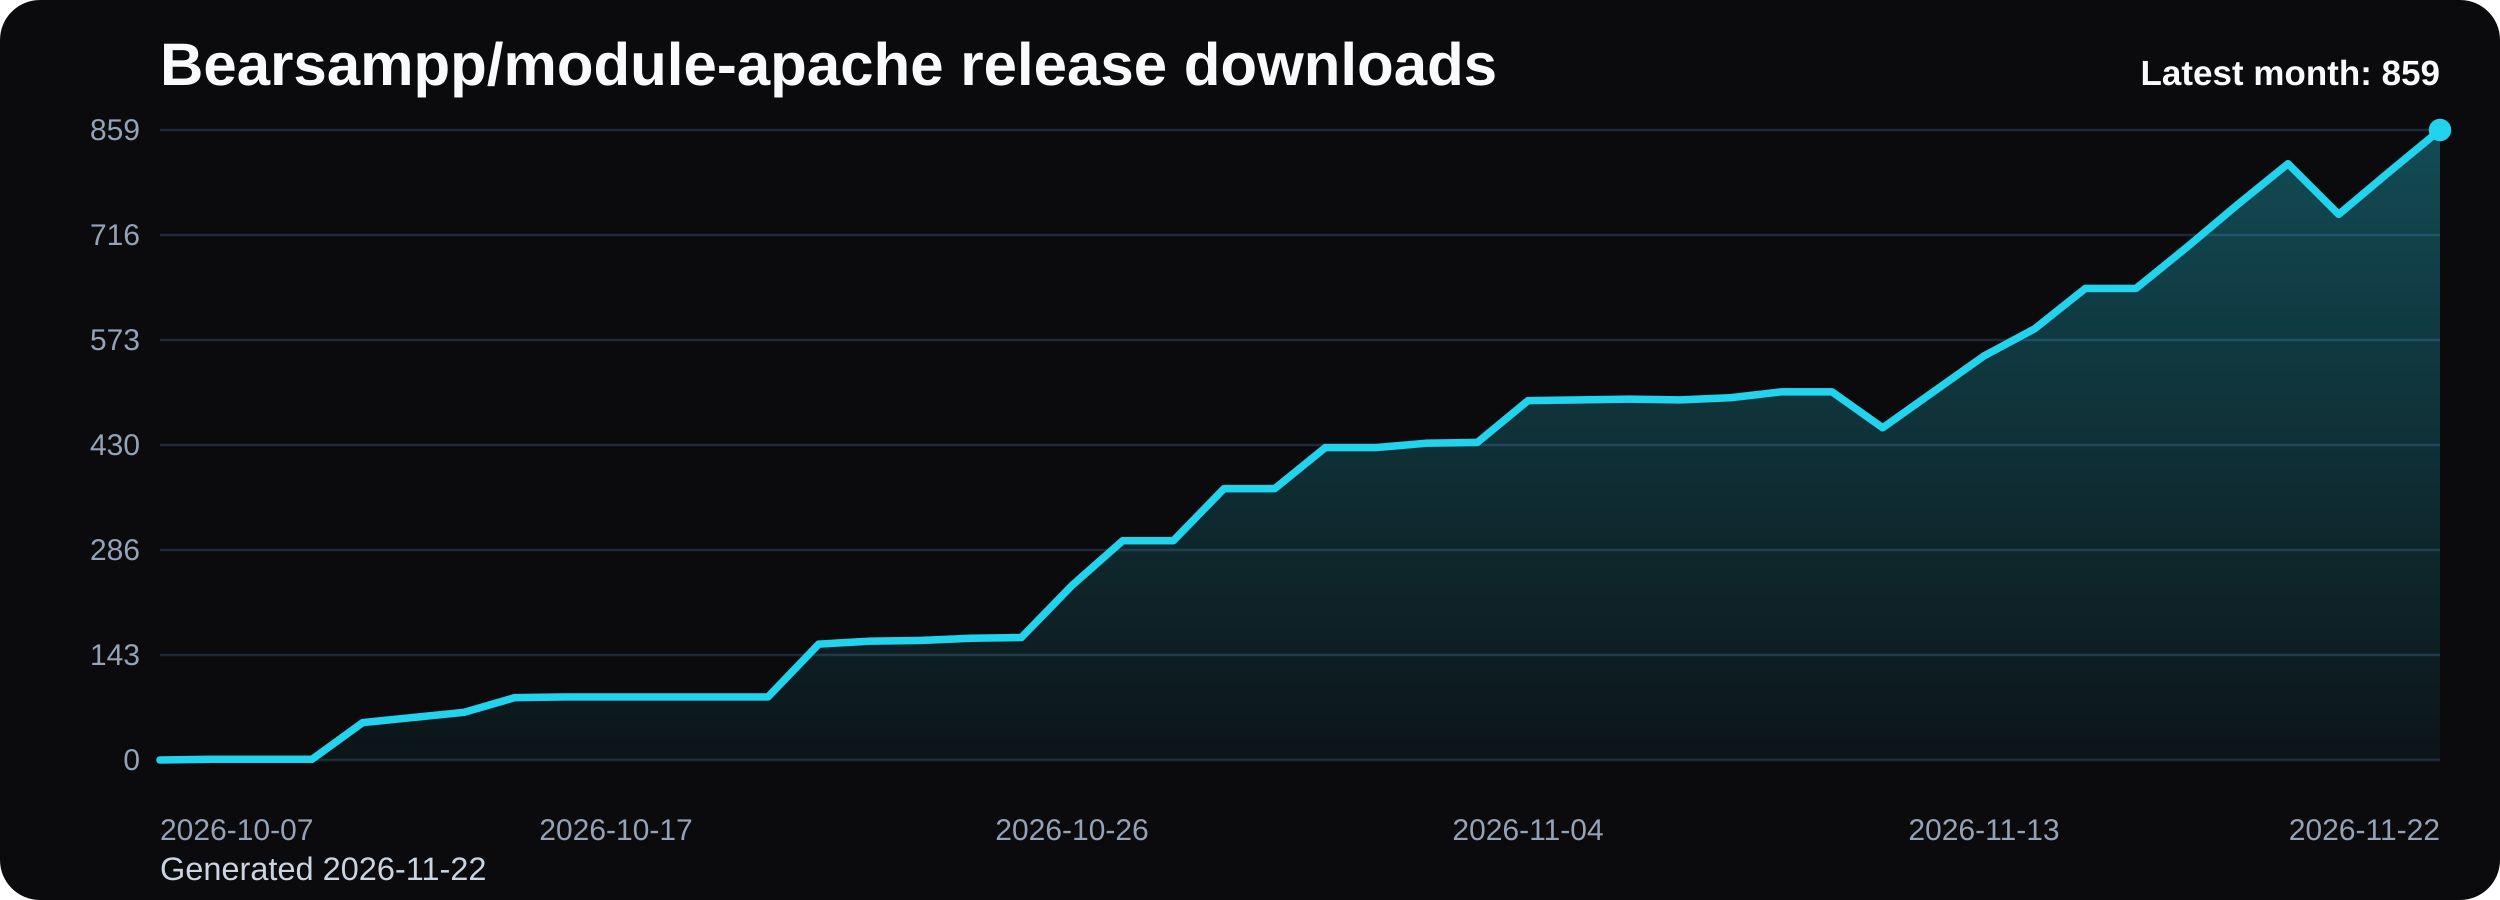
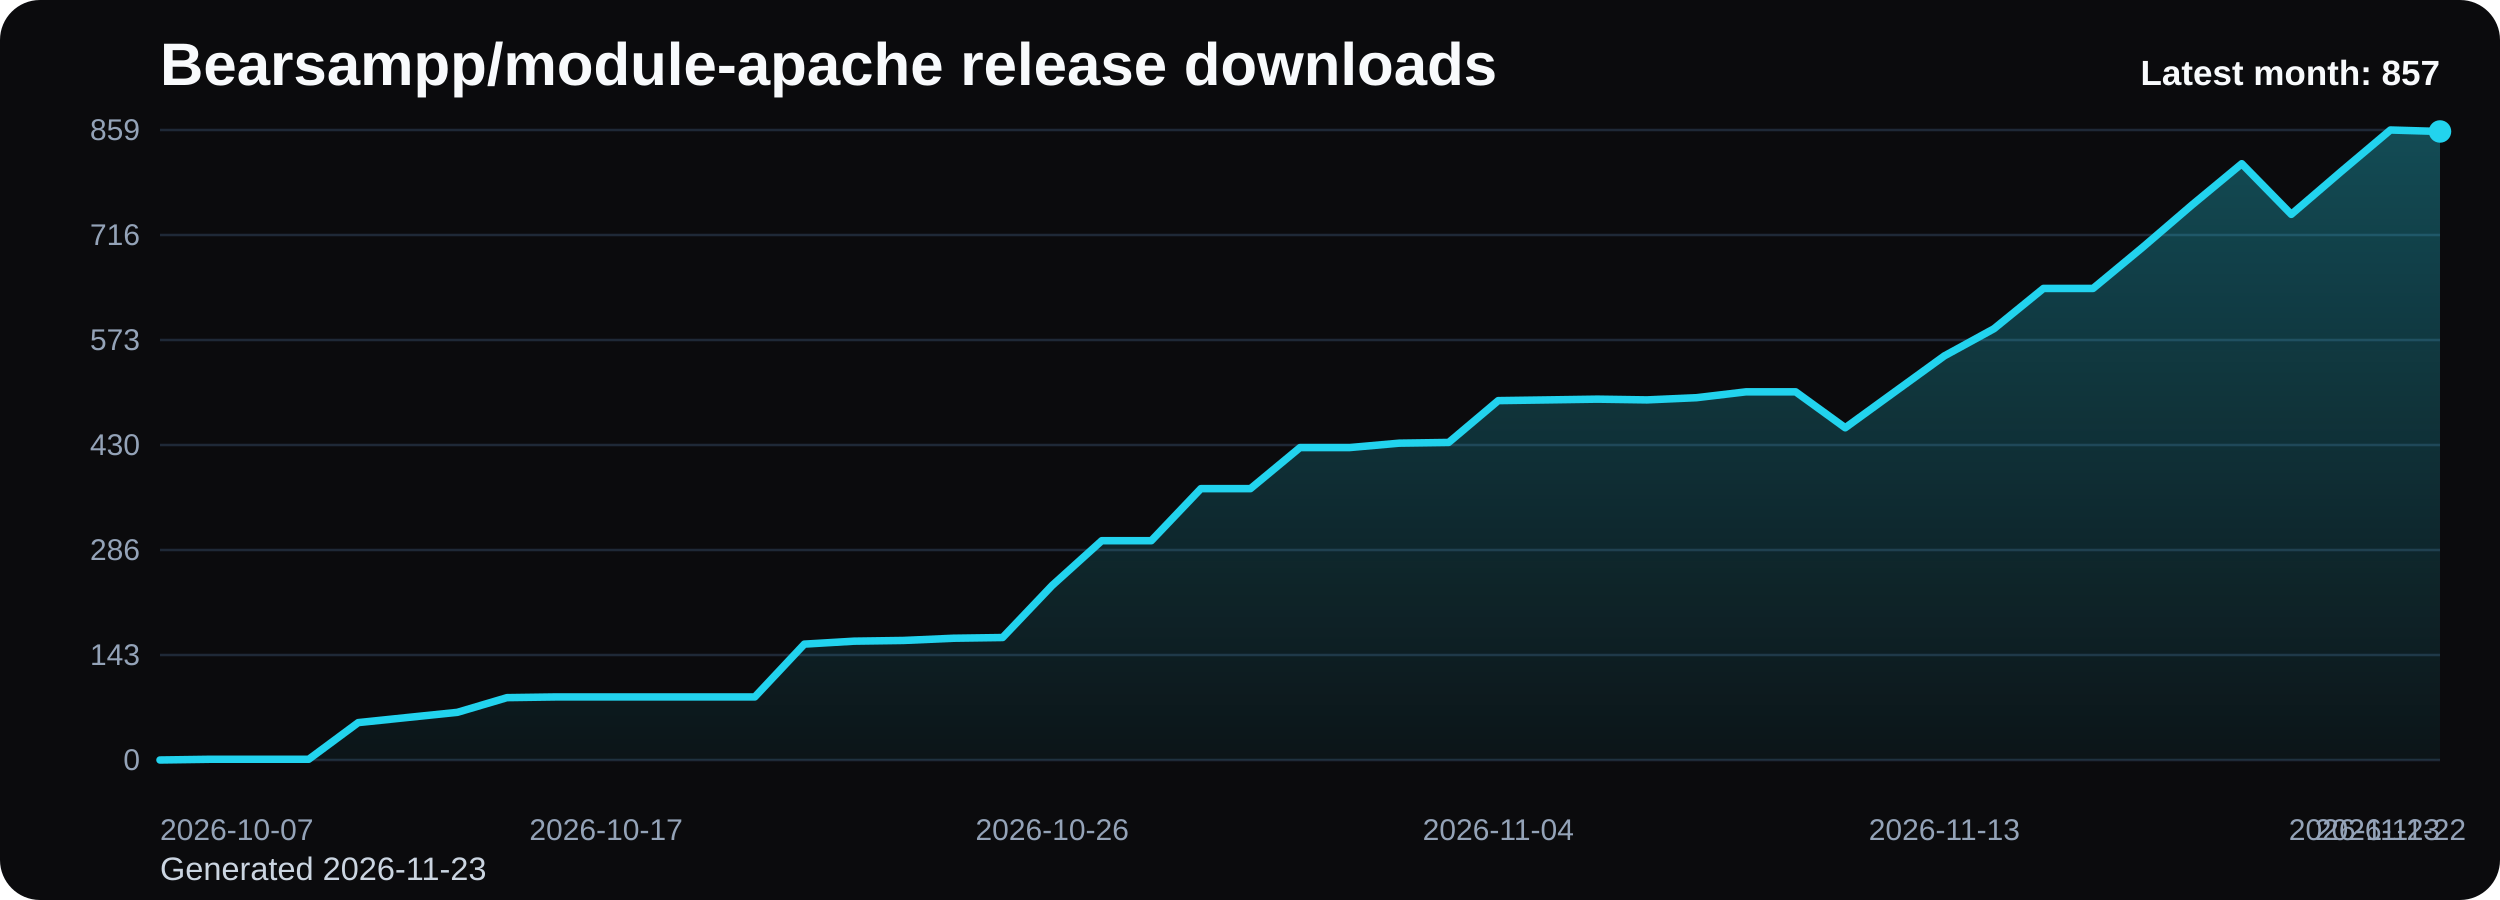
<svg xmlns="http://www.w3.org/2000/svg" viewBox="0 0 1000 360" role="img" aria-label="Bearsampp/module-apache release downloads chart">
  <defs>
    <linearGradient id="fill-monthly-black" x1="0" y1="0" x2="0" y2="1">
      <stop offset="0%" stop-color="#22d3ee" stop-opacity="0.32" />
      <stop offset="100%" stop-color="#22d3ee" stop-opacity="0.05" />
    </linearGradient>
    <style>
      .bg { fill: #0b0b0d; }
      .title { font: 700 24px Arial, sans-serif; fill: #f8fafc; }
      .sub { font: 400 13px Arial, sans-serif; fill: #cbd5e1; }
      .grid { stroke: #1f2937; stroke-width: 1; }
      .axis { font: 400 12px Arial, sans-serif; fill: #94a3b8; }
      .line { fill: none; stroke: #22d3ee; stroke-width: 3; stroke-linecap: round; stroke-linejoin: round; }
      .dot { fill: #22d3ee; }
      .value { font: 600 11px Arial, sans-serif; fill: #cbd5e1; }
      .latest { font: 700 14px Arial, sans-serif; fill: #f8fafc; }
    </style>
  </defs>
  <rect class="bg" x="0" y="0" width="1000" height="360" rx="16" />
  <text class="title" x="64" y="34">Bearsampp/module-apache release downloads</text>
-   <text class="sub" x="64" y="352">Generated 2026-11-22</text>
+   <text class="sub" x="64" y="352">Generated 2026-11-23</text>
  <line x1="64" y1="52.00" x2="976" y2="52.00" class="grid" />
  <text x="56" y="56.00" text-anchor="end" class="axis">859</text>
  <line x1="64" y1="94.00" x2="976" y2="94.00" class="grid" />
  <text x="56" y="98.00" text-anchor="end" class="axis">716</text>
  <line x1="64" y1="136.00" x2="976" y2="136.00" class="grid" />
  <text x="56" y="140.00" text-anchor="end" class="axis">573</text>
  <line x1="64" y1="178.00" x2="976" y2="178.00" class="grid" />
  <text x="56" y="182.00" text-anchor="end" class="axis">430</text>
  <line x1="64" y1="220.00" x2="976" y2="220.00" class="grid" />
  <text x="56" y="224.00" text-anchor="end" class="axis">286</text>
  <line x1="64" y1="262.00" x2="976" y2="262.00" class="grid" />
  <text x="56" y="266.00" text-anchor="end" class="axis">143</text>
  <line x1="64" y1="304.00" x2="976" y2="304.00" class="grid" />
  <text x="56" y="308.00" text-anchor="end" class="axis">0</text>
-   <path d="M 64.00 304 L 64.00 304.00 L 84.27 303.71 L 104.53 303.71 L 124.80 303.71 L 145.07 289.04 L 165.33 286.98 L 185.60 284.93 L 205.87 279.06 L 226.13 278.77 L 246.40 278.77 L 266.67 278.77 L 286.93 278.77 L 307.20 278.77 L 327.47 257.65 L 347.73 256.47 L 368.00 256.18 L 388.27 255.30 L 408.53 255.01 L 428.80 234.18 L 449.07 216.28 L 469.33 216.28 L 489.60 195.46 L 509.87 195.46 L 530.13 179.03 L 550.40 179.03 L 570.67 177.27 L 590.93 176.97 L 611.20 160.25 L 631.47 159.96 L 651.73 159.66 L 672.00 159.96 L 692.27 159.08 L 712.53 156.73 L 732.80 156.73 L 753.07 171.11 L 773.33 156.73 L 793.60 142.36 L 813.87 131.50 L 834.13 115.37 L 854.40 115.37 L 874.67 98.94 L 894.93 81.92 L 915.20 65.49 L 935.47 85.74 L 955.73 68.72 L 976.00 52.00 L 976.00 304 Z" fill="url(#fill-monthly-black)" />
-   <polyline class="line" points="64.00,304.00 84.27,303.71 104.53,303.71 124.80,303.71 145.07,289.04 165.33,286.98 185.60,284.93 205.87,279.06 226.13,278.77 246.40,278.77 266.67,278.77 286.93,278.77 307.20,278.77 327.47,257.65 347.73,256.47 368.00,256.18 388.27,255.30 408.53,255.01 428.80,234.18 449.07,216.28 469.33,216.28 489.60,195.46 509.87,195.46 530.13,179.03 550.40,179.03 570.67,177.27 590.93,176.97 611.20,160.25 631.47,159.96 651.73,159.66 672.00,159.96 692.27,159.08 712.53,156.73 732.80,156.73 753.07,171.11 773.33,156.73 793.60,142.36 813.87,131.50 834.13,115.37 854.40,115.37 874.67,98.94 894.93,81.92 915.20,65.49 935.47,85.74 955.73,68.72 976.00,52.00" />
-   <circle class="dot" cx="976.00" cy="52.00" r="4.5" />
+   <path d="M 64.00 304 L 64.00 304.00 L 83.83 303.71 L 103.65 303.71 L 123.48 303.71 L 143.30 289.04 L 163.13 286.98 L 182.96 284.93 L 202.78 279.06 L 222.61 278.77 L 242.43 278.77 L 262.26 278.77 L 282.09 278.77 L 301.91 278.77 L 321.74 257.65 L 341.57 256.47 L 361.39 256.18 L 381.22 255.30 L 401.04 255.01 L 420.87 234.18 L 440.70 216.28 L 460.52 216.28 L 480.35 195.46 L 500.17 195.46 L 520.00 179.03 L 539.83 179.03 L 559.65 177.27 L 579.48 176.97 L 599.30 160.25 L 619.13 159.96 L 638.96 159.66 L 658.78 159.96 L 678.61 159.08 L 698.43 156.73 L 718.26 156.73 L 738.09 171.11 L 757.91 156.73 L 777.74 142.36 L 797.57 131.50 L 817.39 115.37 L 837.22 115.37 L 857.04 98.94 L 876.87 81.92 L 896.70 65.49 L 916.52 85.74 L 936.35 68.72 L 956.17 52.00 L 976.00 52.59 L 976.00 304 Z" fill="url(#fill-monthly-black)" />
+   <polyline class="line" points="64.00,304.00 83.83,303.71 103.65,303.71 123.48,303.71 143.30,289.04 163.13,286.98 182.96,284.93 202.78,279.06 222.61,278.77 242.43,278.77 262.26,278.77 282.09,278.77 301.91,278.77 321.74,257.65 341.57,256.47 361.39,256.18 381.22,255.30 401.04,255.01 420.87,234.18 440.70,216.28 460.52,216.28 480.35,195.46 500.17,195.46 520.00,179.03 539.83,179.03 559.65,177.27 579.48,176.97 599.30,160.25 619.13,159.96 638.96,159.66 658.78,159.96 678.61,159.08 698.43,156.73 718.26,156.73 738.09,171.11 757.91,156.73 777.74,142.36 797.57,131.50 817.39,115.37 837.22,115.37 857.04,98.94 876.87,81.92 896.70,65.49 916.52,85.74 936.35,68.72 956.17,52.00 976.00,52.59" />
+   <circle class="dot" cx="976.00" cy="52.59" r="4.5" />
  <text class="axis" x="64.00" y="336" text-anchor="start">2026-10-07</text>
-   <text class="axis" x="246.40" y="336" text-anchor="middle">2026-10-17</text>
-   <text class="axis" x="428.80" y="336" text-anchor="middle">2026-10-26</text>
-   <text class="axis" x="611.20" y="336" text-anchor="middle">2026-11-04</text>
-   <text class="axis" x="793.60" y="336" text-anchor="middle">2026-11-13</text>
-   <text class="axis" x="976.00" y="336" text-anchor="end">2026-11-22</text>
-   <text class="latest" x="976" y="34" text-anchor="end">Latest month: 859</text>
+   <text class="axis" x="242.43" y="336" text-anchor="middle">2026-10-17</text>
+   <text class="axis" x="420.87" y="336" text-anchor="middle">2026-10-26</text>
+   <text class="axis" x="599.30" y="336" text-anchor="middle">2026-11-04</text>
+   <text class="axis" x="777.74" y="336" text-anchor="middle">2026-11-13</text>
+   <text class="axis" x="956.17" y="336" text-anchor="middle">2026-11-22</text>
+   <text class="axis" x="976.00" y="336" text-anchor="end">2026-11-23</text>
+   <text class="latest" x="976" y="34" text-anchor="end">Latest month: 857</text>
</svg>
